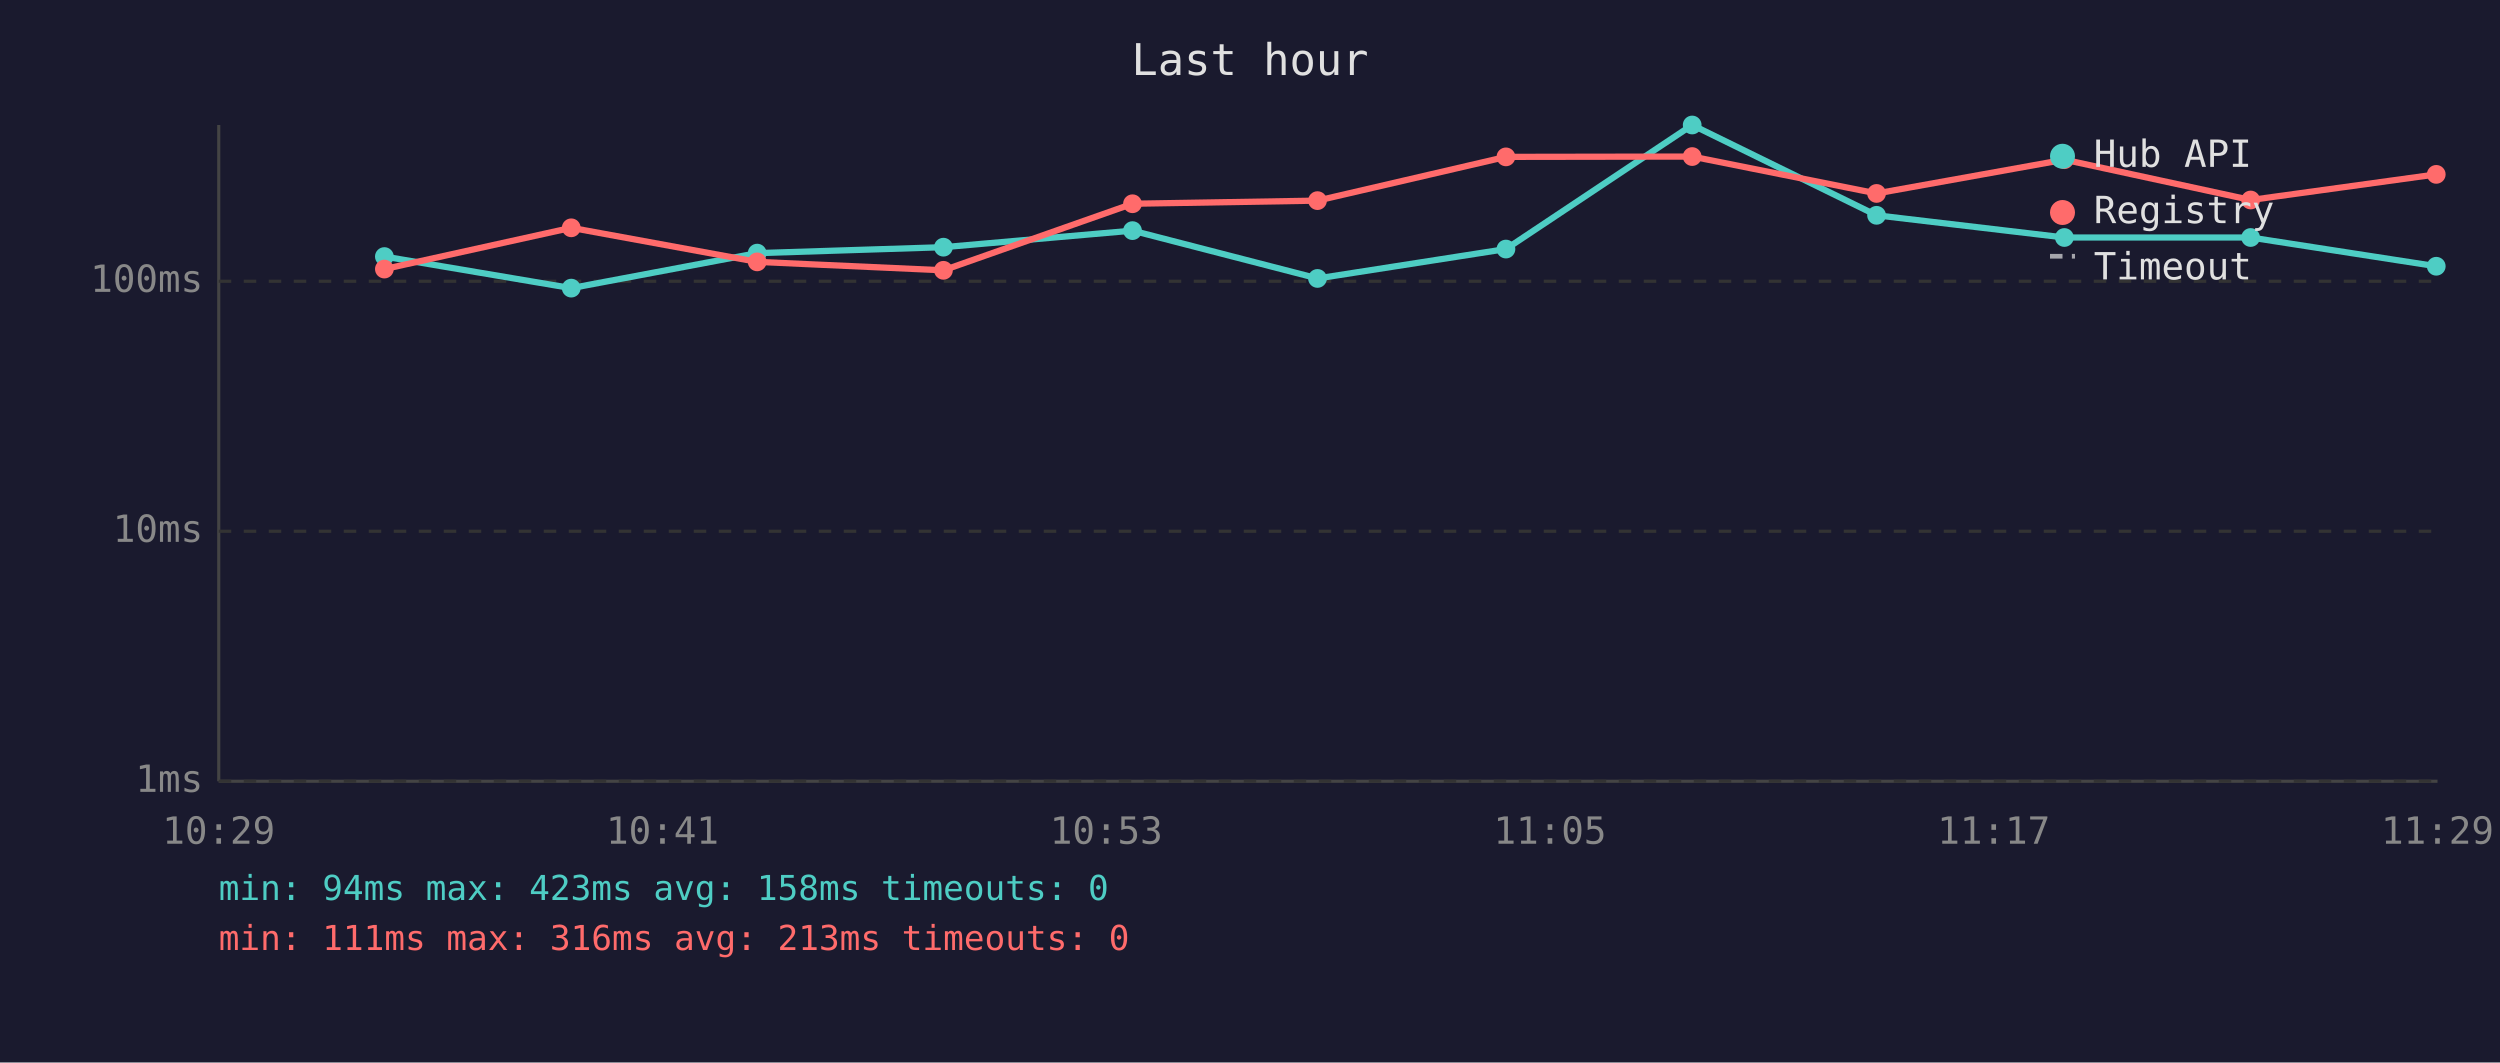
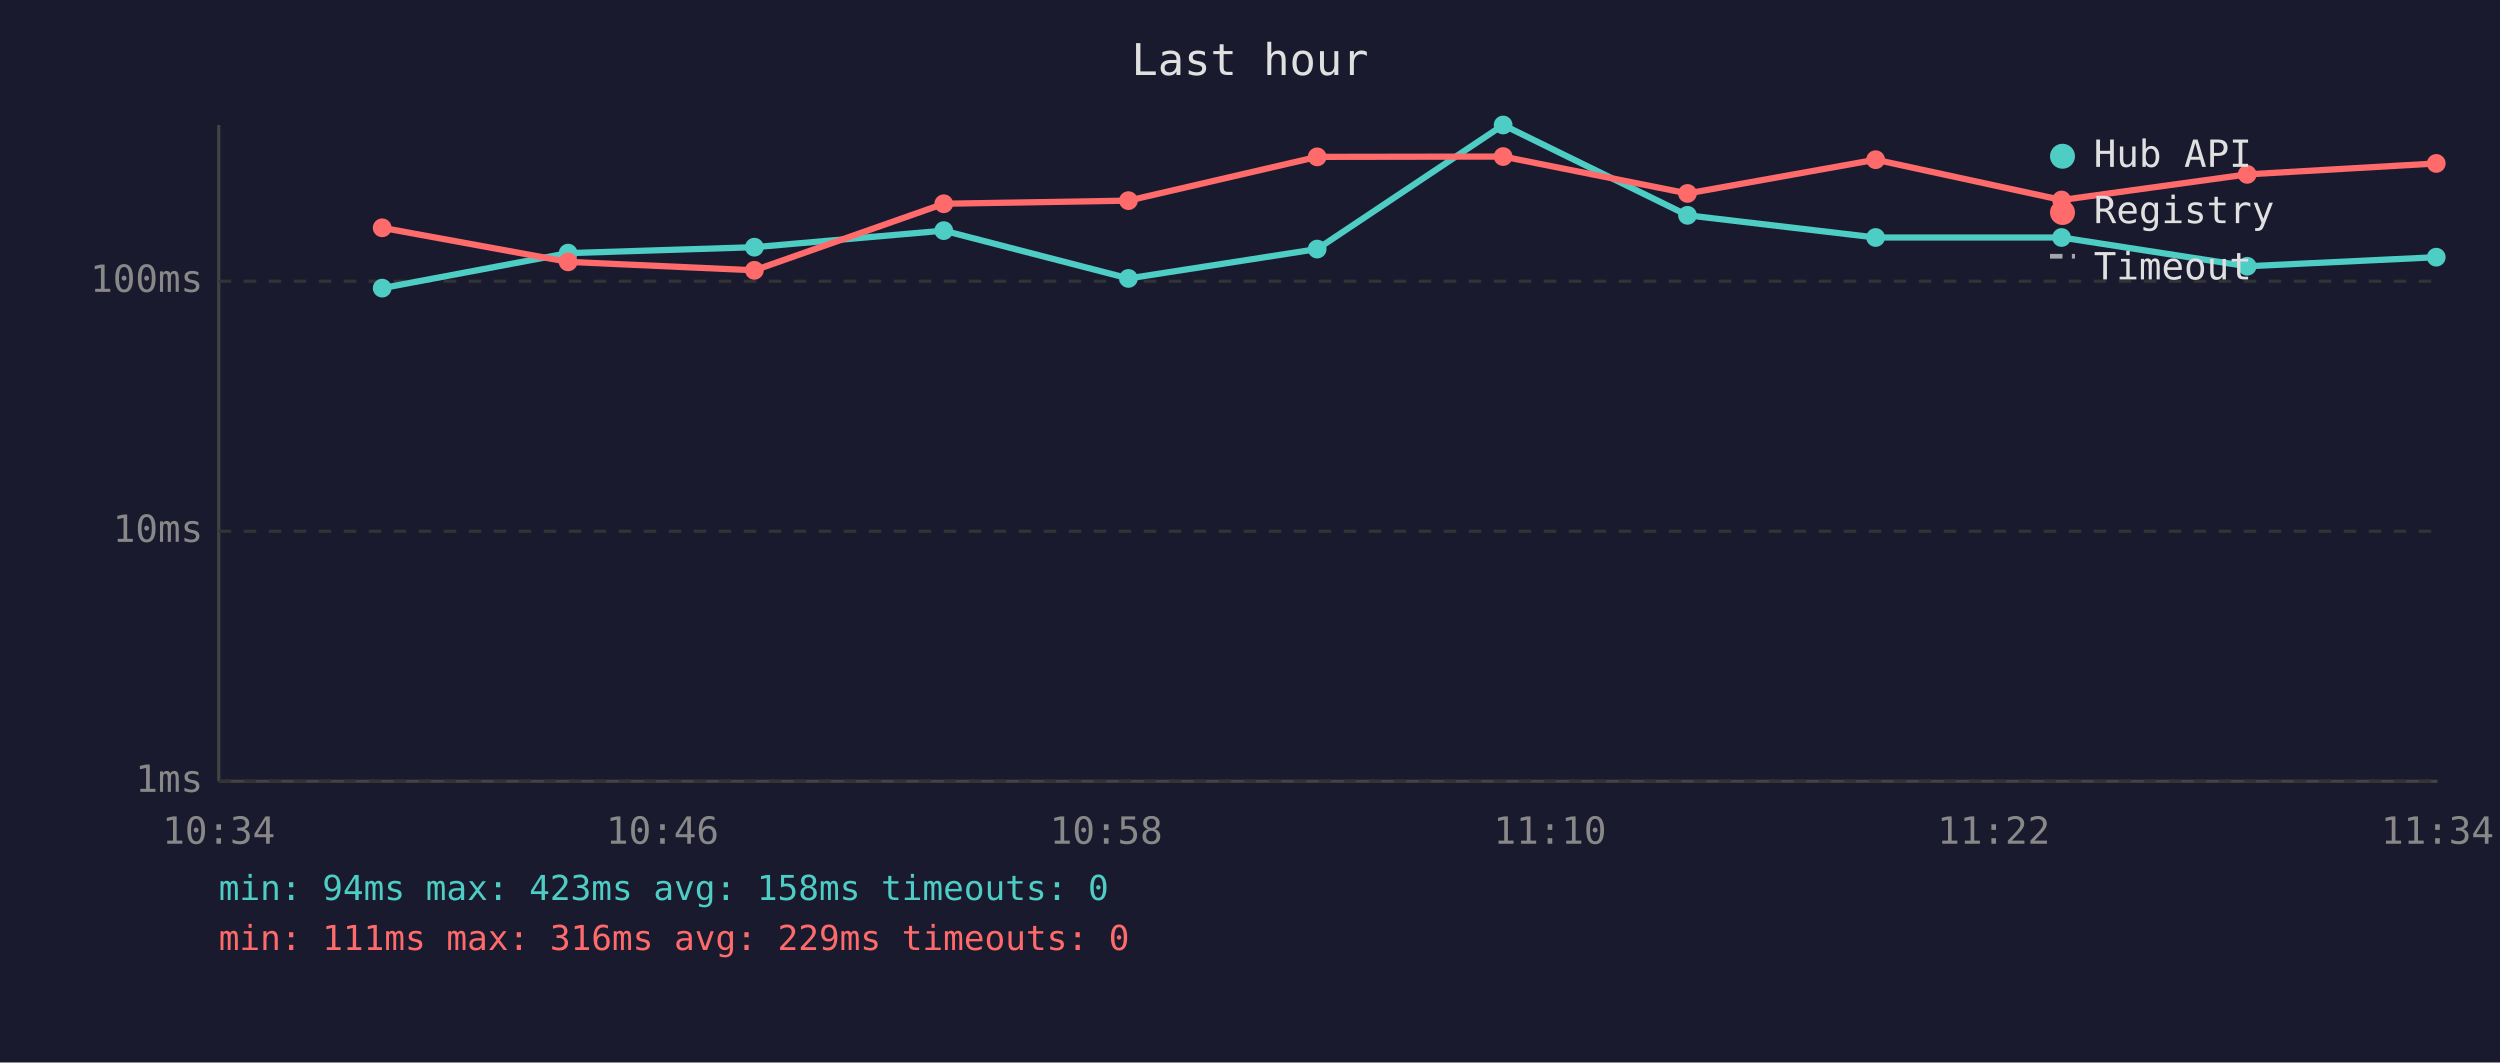
<svg xmlns="http://www.w3.org/2000/svg" viewBox="0 0 800 340" font-family="monospace" font-size="12">
  <rect width="800" height="340" fill="#1a1a2e" />
  <text x="400" y="24" fill="#e0e0e0" font-size="14" text-anchor="middle">Last hour</text>
  <line x1="70" y1="40" x2="70" y2="250" stroke="#444" stroke-width="1" />
  <line x1="70" y1="250" x2="780" y2="250" stroke="#444" stroke-width="1" />
  <line x1="70" y1="250" x2="780" y2="250" stroke="#333" stroke-width="1" stroke-dasharray="4" />
  <text x="65" y="250" fill="#888" text-anchor="end" dominant-baseline="middle">1ms</text>
  <line x1="70" y1="170" x2="780" y2="170" stroke="#333" stroke-width="1" stroke-dasharray="4" />
  <text x="65" y="170" fill="#888" text-anchor="end" dominant-baseline="middle">10ms</text>
  <line x1="70" y1="90" x2="780" y2="90" stroke="#333" stroke-width="1" stroke-dasharray="4" />
  <text x="65" y="90" fill="#888" text-anchor="end" dominant-baseline="middle">100ms</text>
-   <text x="70" y="270" fill="#888" text-anchor="middle">10:29</text>
-   <text x="212" y="270" fill="#888" text-anchor="middle">10:41</text>
-   <text x="354" y="270" fill="#888" text-anchor="middle">10:53</text>
-   <text x="496" y="270" fill="#888" text-anchor="middle">11:05</text>
-   <text x="638" y="270" fill="#888" text-anchor="middle">11:17</text>
-   <text x="780" y="270" fill="#888" text-anchor="middle">11:29</text>
-   <polyline points="123.0,82.1 182.8,92.2 242.3,81.0 301.9,79.1 362.4,73.8 421.6,89.1 481.9,79.7 541.5,40.0 600.5,68.9 660.6,76.0 720.2,76.0 779.6,85.2" fill="none" stroke="#4ecdc4" stroke-width="2" opacity="1" />
-   <circle cx="123.0" cy="82.1" r="3" fill="#4ecdc4" />
-   <circle cx="182.8" cy="92.2" r="3" fill="#4ecdc4" />
-   <circle cx="242.3" cy="81.0" r="3" fill="#4ecdc4" />
-   <circle cx="301.9" cy="79.1" r="3" fill="#4ecdc4" />
-   <circle cx="362.4" cy="73.8" r="3" fill="#4ecdc4" />
-   <circle cx="421.6" cy="89.1" r="3" fill="#4ecdc4" />
-   <circle cx="481.9" cy="79.7" r="3" fill="#4ecdc4" />
-   <circle cx="541.5" cy="40.0" r="3" fill="#4ecdc4" />
-   <circle cx="600.5" cy="68.9" r="3" fill="#4ecdc4" />
-   <circle cx="660.6" cy="76.0" r="3" fill="#4ecdc4" />
-   <circle cx="720.2" cy="76.0" r="3" fill="#4ecdc4" />
-   <circle cx="779.6" cy="85.2" r="3" fill="#4ecdc4" />
-   <polyline points="123.0,86.1 182.8,72.9 242.3,83.8 301.9,86.5 362.4,65.2 421.6,64.2 481.9,50.2 541.5,50.1 600.5,61.9 660.6,51.1 720.2,64.0 779.6,55.8" fill="none" stroke="#ff6b6b" stroke-width="2" opacity="1" />
-   <circle cx="123.0" cy="86.1" r="3" fill="#ff6b6b" />
-   <circle cx="182.8" cy="72.9" r="3" fill="#ff6b6b" />
-   <circle cx="242.3" cy="83.8" r="3" fill="#ff6b6b" />
-   <circle cx="301.9" cy="86.5" r="3" fill="#ff6b6b" />
-   <circle cx="362.4" cy="65.2" r="3" fill="#ff6b6b" />
-   <circle cx="421.6" cy="64.2" r="3" fill="#ff6b6b" />
-   <circle cx="481.9" cy="50.2" r="3" fill="#ff6b6b" />
-   <circle cx="541.5" cy="50.1" r="3" fill="#ff6b6b" />
-   <circle cx="600.5" cy="61.9" r="3" fill="#ff6b6b" />
-   <circle cx="660.6" cy="51.1" r="3" fill="#ff6b6b" />
-   <circle cx="720.2" cy="64.0" r="3" fill="#ff6b6b" />
-   <circle cx="779.6" cy="55.8" r="3" fill="#ff6b6b" />
+   <text x="70" y="270" fill="#888" text-anchor="middle">10:34</text>
+   <text x="212" y="270" fill="#888" text-anchor="middle">10:46</text>
+   <text x="354" y="270" fill="#888" text-anchor="middle">10:58</text>
+   <text x="496" y="270" fill="#888" text-anchor="middle">11:10</text>
+   <text x="638" y="270" fill="#888" text-anchor="middle">11:22</text>
+   <text x="780" y="270" fill="#888" text-anchor="middle">11:34</text>
+   <polyline points="122.3,92.2 181.8,81.0 241.4,79.1 302.0,73.8 361.1,89.1 421.5,79.7 481.0,40.0 540.0,68.9 600.2,76.0 659.7,76.0 719.1,85.2 779.6,82.3" fill="none" stroke="#4ecdc4" stroke-width="2" opacity="1" />
+   <circle cx="122.3" cy="92.2" r="3" fill="#4ecdc4" />
+   <circle cx="181.8" cy="81.0" r="3" fill="#4ecdc4" />
+   <circle cx="241.4" cy="79.1" r="3" fill="#4ecdc4" />
+   <circle cx="302.0" cy="73.8" r="3" fill="#4ecdc4" />
+   <circle cx="361.1" cy="89.1" r="3" fill="#4ecdc4" />
+   <circle cx="421.5" cy="79.7" r="3" fill="#4ecdc4" />
+   <circle cx="481.0" cy="40.0" r="3" fill="#4ecdc4" />
+   <circle cx="540.0" cy="68.9" r="3" fill="#4ecdc4" />
+   <circle cx="600.2" cy="76.0" r="3" fill="#4ecdc4" />
+   <circle cx="659.7" cy="76.0" r="3" fill="#4ecdc4" />
+   <circle cx="719.1" cy="85.2" r="3" fill="#4ecdc4" />
+   <circle cx="779.6" cy="82.3" r="3" fill="#4ecdc4" />
+   <polyline points="122.3,72.9 181.8,83.8 241.4,86.5 302.0,65.2 361.1,64.2 421.5,50.2 481.0,50.1 540.0,61.9 600.2,51.1 659.7,64.0 719.1,55.8 779.6,52.3" fill="none" stroke="#ff6b6b" stroke-width="2" opacity="1" />
+   <circle cx="122.3" cy="72.9" r="3" fill="#ff6b6b" />
+   <circle cx="181.8" cy="83.8" r="3" fill="#ff6b6b" />
+   <circle cx="241.4" cy="86.5" r="3" fill="#ff6b6b" />
+   <circle cx="302.0" cy="65.2" r="3" fill="#ff6b6b" />
+   <circle cx="361.1" cy="64.2" r="3" fill="#ff6b6b" />
+   <circle cx="421.5" cy="50.2" r="3" fill="#ff6b6b" />
+   <circle cx="481.0" cy="50.1" r="3" fill="#ff6b6b" />
+   <circle cx="540.0" cy="61.9" r="3" fill="#ff6b6b" />
+   <circle cx="600.2" cy="51.1" r="3" fill="#ff6b6b" />
+   <circle cx="659.7" cy="64.0" r="3" fill="#ff6b6b" />
+   <circle cx="719.1" cy="55.8" r="3" fill="#ff6b6b" />
+   <circle cx="779.6" cy="52.3" r="3" fill="#ff6b6b" />
  <circle cx="660" cy="50" r="4" fill="#4ecdc4" />
  <text x="670" y="50" fill="#e0e0e0" dominant-baseline="middle">Hub API</text>
  <circle cx="660" cy="68" r="4" fill="#ff6b6b" />
  <text x="670" y="68" fill="#e0e0e0" dominant-baseline="middle">Registry</text>
  <line x1="656" y1="82" x2="664" y2="82" stroke="#e0e0e0" stroke-width="1.5" stroke-dasharray="4,3" opacity="0.7" />
  <text x="670" y="86" fill="#e0e0e0" dominant-baseline="middle">Timeout</text>
  <text x="70" y="288" fill="#4ecdc4" font-size="11">min: 94ms  max: 423ms  avg: 158ms  timeouts: 0</text>
-   <text x="70" y="304" fill="#ff6b6b" font-size="11">min: 111ms  max: 316ms  avg: 213ms  timeouts: 0</text>
+   <text x="70" y="304" fill="#ff6b6b" font-size="11">min: 111ms  max: 316ms  avg: 229ms  timeouts: 0</text>
</svg>
